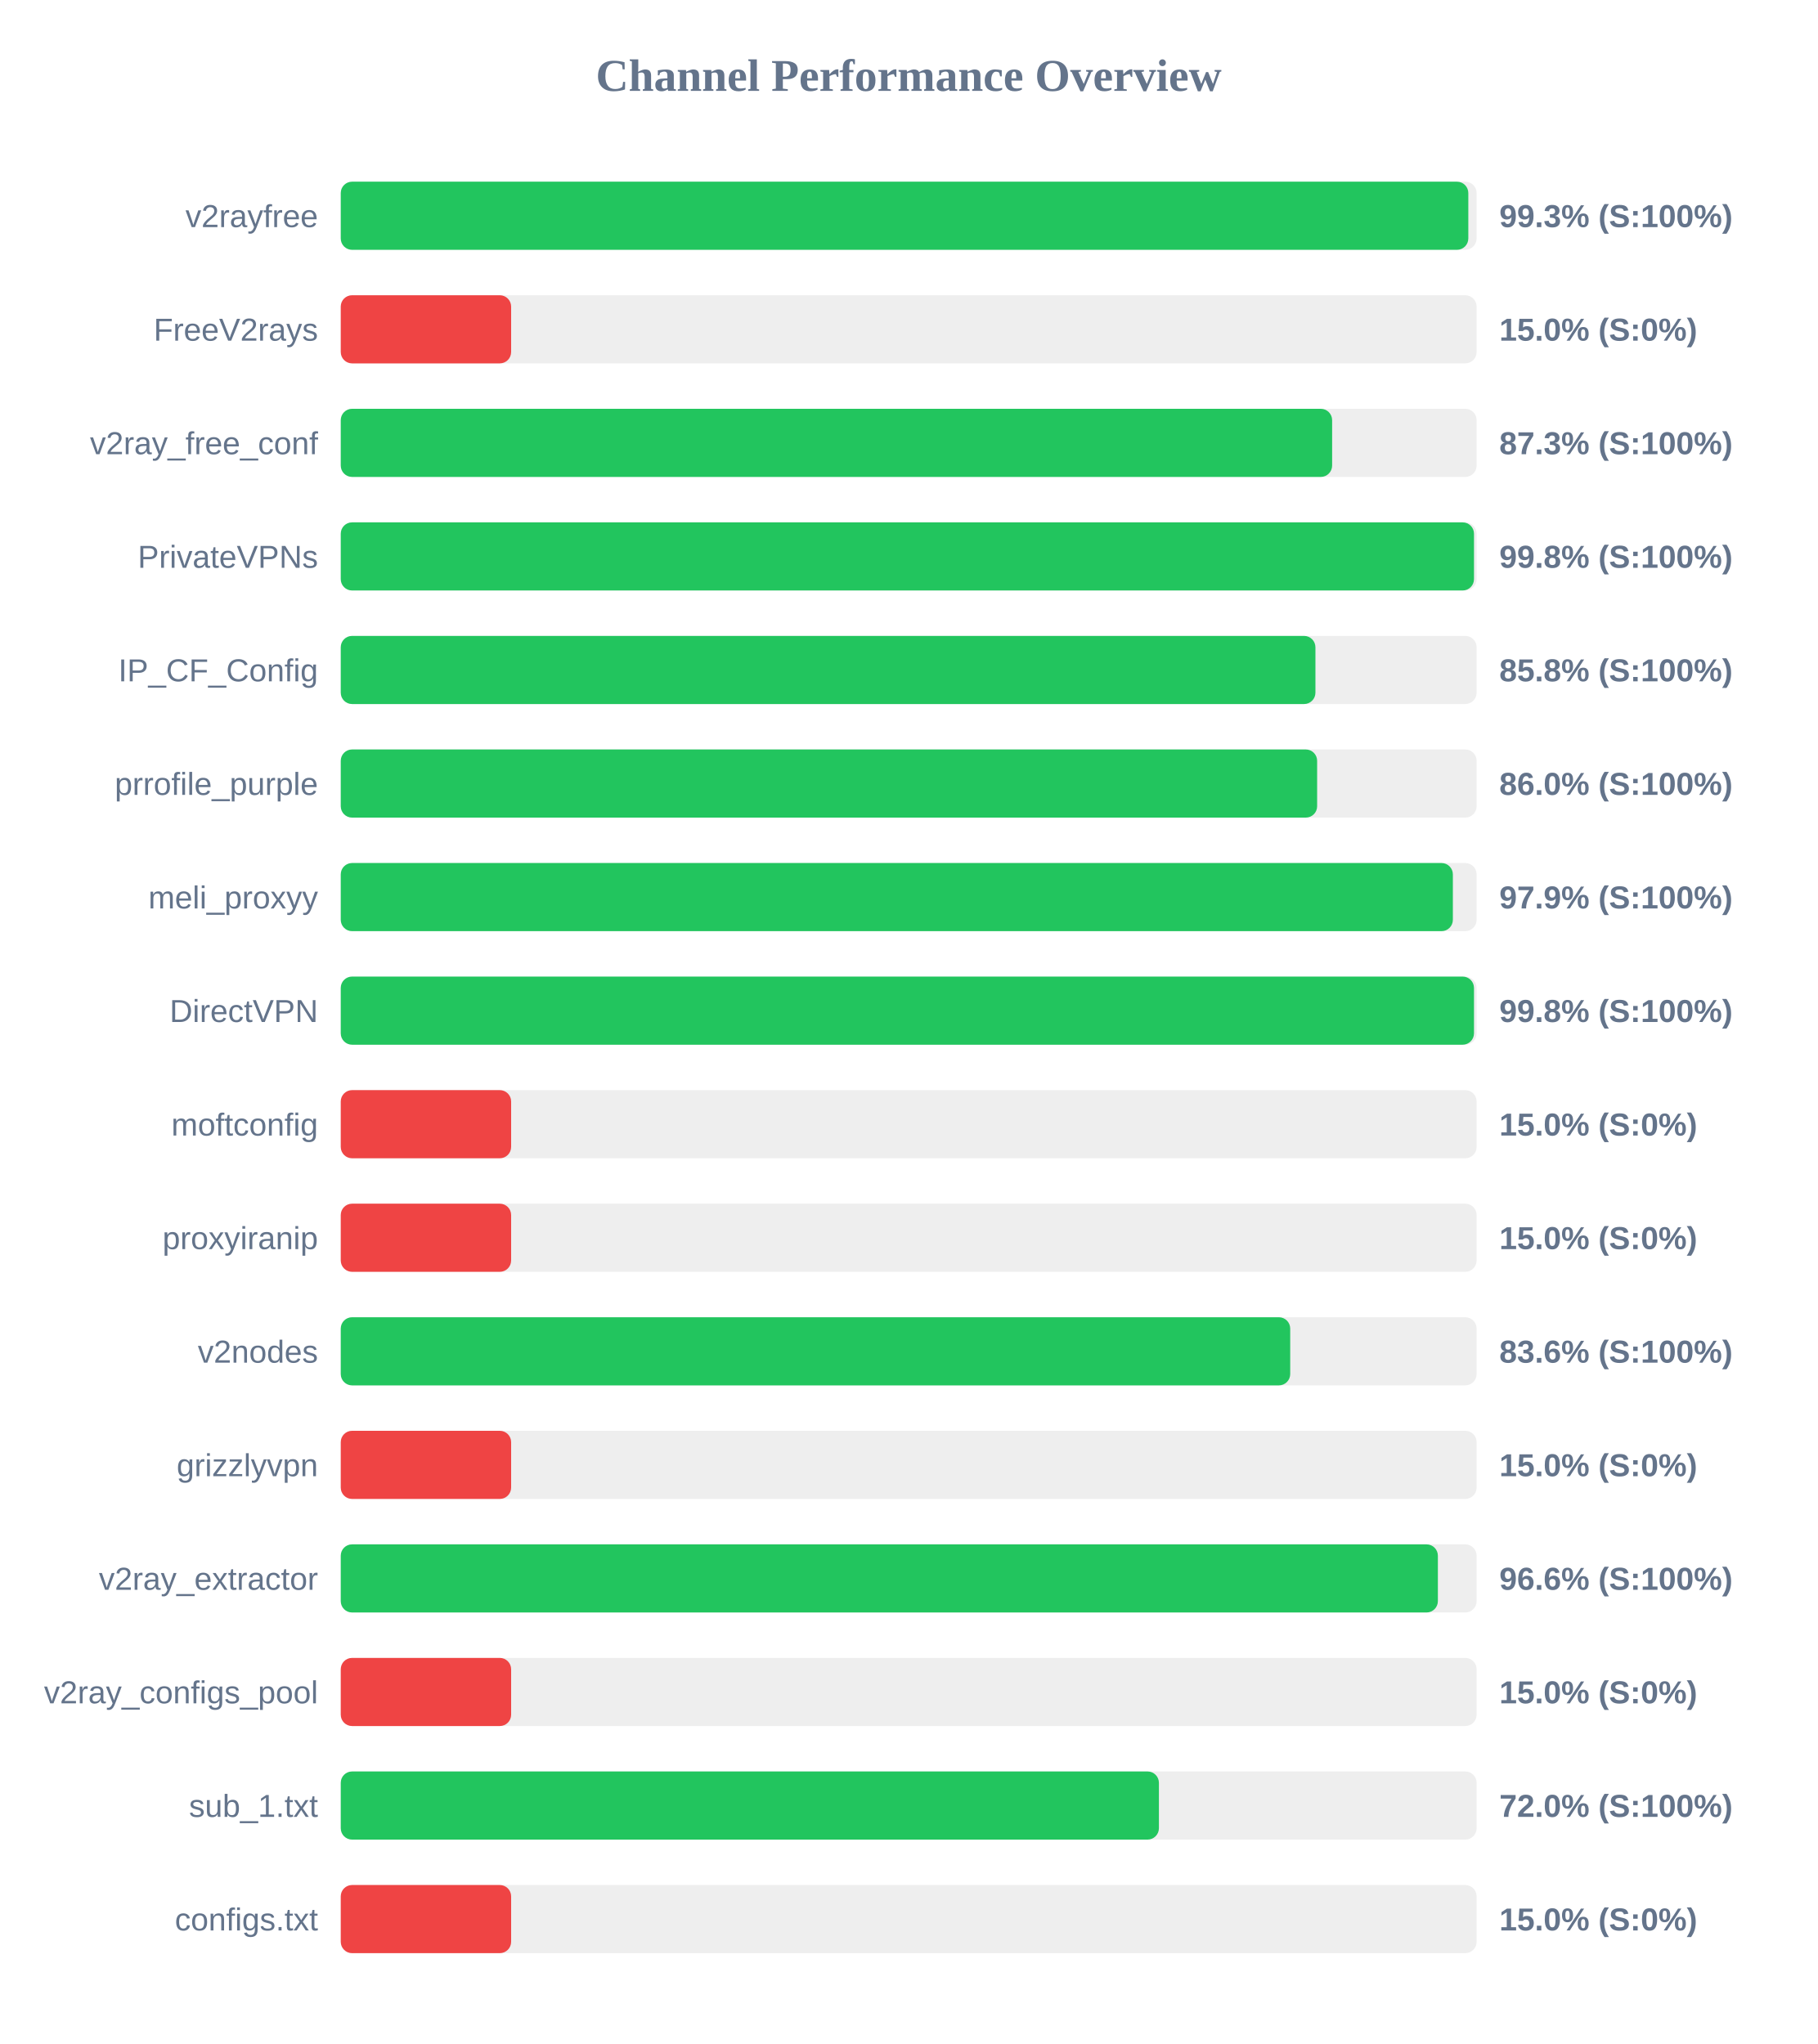
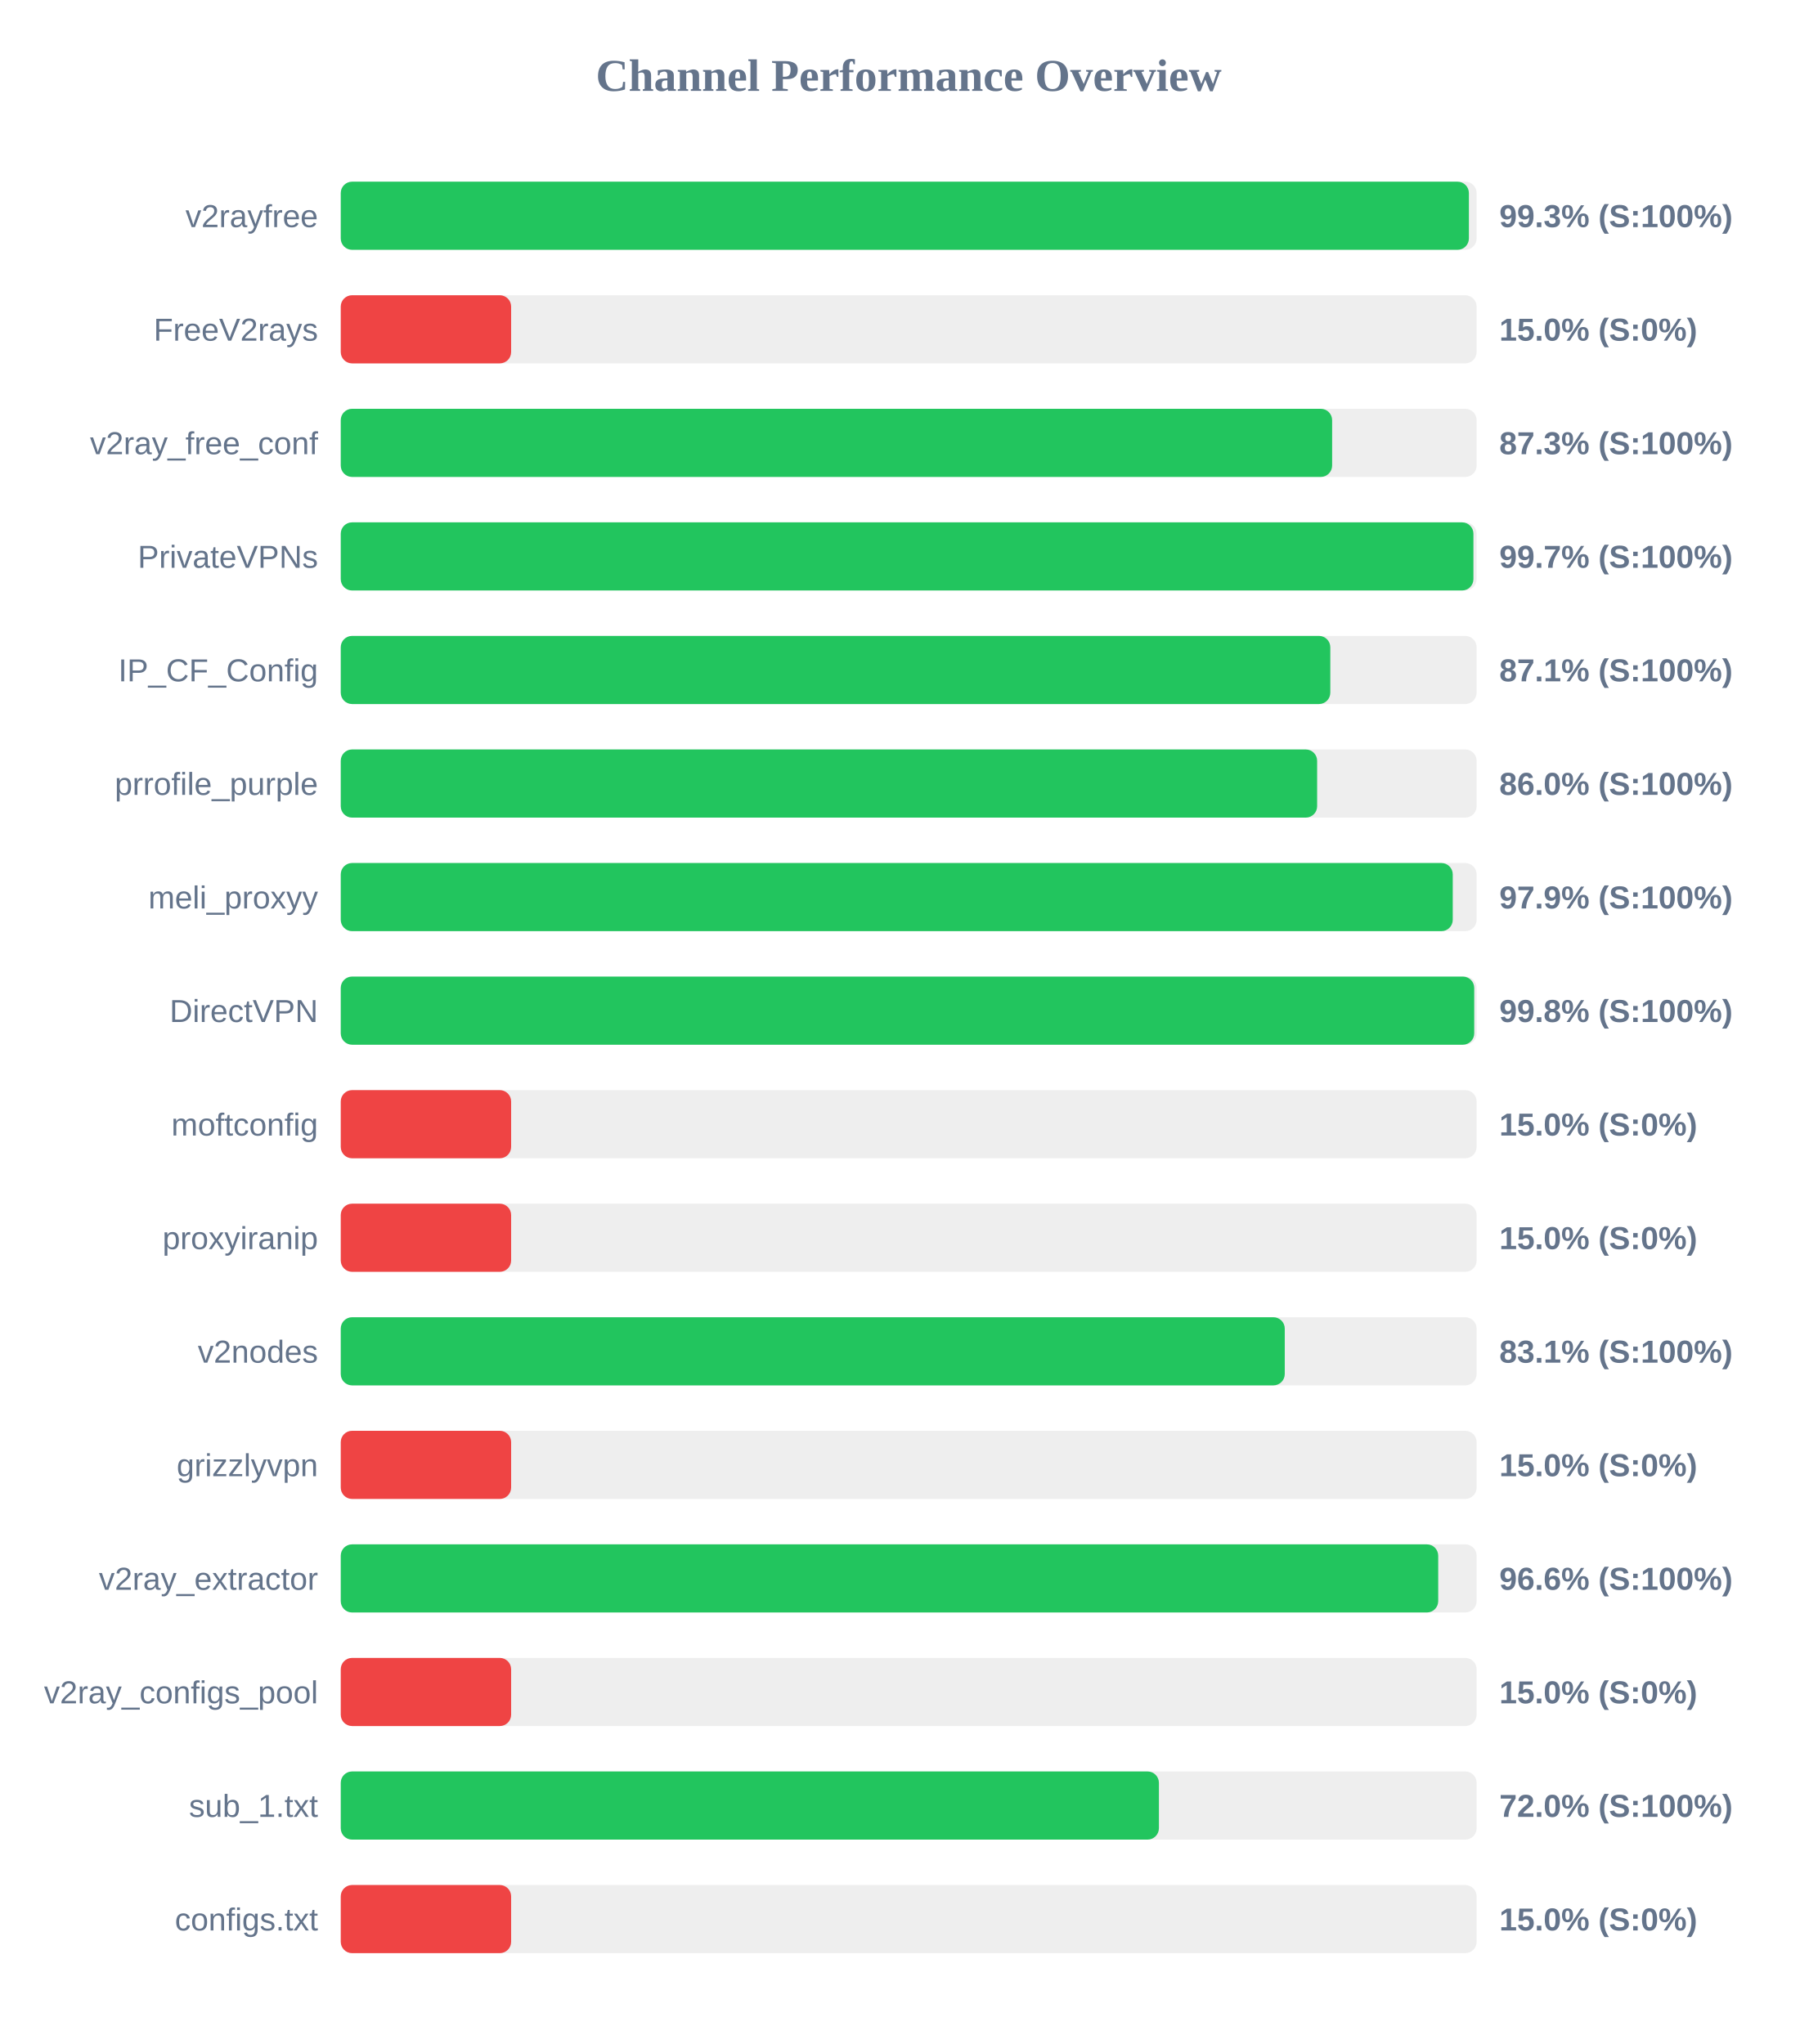
<svg xmlns="http://www.w3.org/2000/svg" width="800" height="900" version="1.1">
  <style>
        .row { font: 14px Arial; fill: #64748b; }
        .score { font: bold 14px Arial; fill: #64748b; }
    </style>
  <text x="400" y="40" text-anchor="middle" font-size="20px" font-weight="bold" fill="#64748b">Channel Performance Overview</text>
  <rect x="150" y="80" width="500" height="30" fill="#eee" rx="5" />
-   <rect x="150" y="80" width="496.35" height="30" fill="#22c55e" rx="5" />
+   <rect x="150" y="80" width="496.6" height="30" fill="#22c55e" rx="5" />
  <text x="140" y="100" text-anchor="end" class="row">v2rayfree</text>
  <text x="660" y="100" text-anchor="start" class="score">99.3% (S:100%)</text>
  <rect x="150" y="130" width="500" height="30" fill="#eee" rx="5" />
  <rect x="150" y="130" width="75.0" height="30" fill="#ef4444" rx="5" />
  <text x="140" y="150" text-anchor="end" class="row">FreeV2rays</text>
  <text x="660" y="150" text-anchor="start" class="score">15.0% (S:0%)</text>
  <rect x="150" y="180" width="500" height="30" fill="#eee" rx="5" />
  <rect x="150" y="180" width="436.4" height="30" fill="#22c55e" rx="5" />
  <text x="140" y="200" text-anchor="end" class="row">v2ray_free_conf</text>
  <text x="660" y="200" text-anchor="start" class="score">87.3% (S:100%)</text>
  <rect x="150" y="230" width="500" height="30" fill="#eee" rx="5" />
-   <rect x="150" y="230" width="498.85" height="30" fill="#22c55e" rx="5" />
+   <rect x="150" y="230" width="498.6" height="30" fill="#22c55e" rx="5" />
  <text x="140" y="250" text-anchor="end" class="row">PrivateVPNs</text>
-   <text x="660" y="250" text-anchor="start" class="score">99.8% (S:100%)</text>
+   <text x="660" y="250" text-anchor="start" class="score">99.7% (S:100%)</text>
  <rect x="150" y="280" width="500" height="30" fill="#eee" rx="5" />
-   <rect x="150" y="280" width="429.05" height="30" fill="#22c55e" rx="5" />
+   <rect x="150" y="280" width="435.6" height="30" fill="#22c55e" rx="5" />
  <text x="140" y="300" text-anchor="end" class="row">IP_CF_Config</text>
-   <text x="660" y="300" text-anchor="start" class="score">85.8% (S:100%)</text>
+   <text x="660" y="300" text-anchor="start" class="score">87.1% (S:100%)</text>
  <rect x="150" y="330" width="500" height="30" fill="#eee" rx="5" />
  <rect x="150" y="330" width="429.8" height="30" fill="#22c55e" rx="5" />
  <text x="140" y="350" text-anchor="end" class="row">prrofile_purple</text>
  <text x="660" y="350" text-anchor="start" class="score">86.0% (S:100%)</text>
  <rect x="150" y="380" width="500" height="30" fill="#eee" rx="5" />
-   <rect x="150" y="380" width="489.55" height="30" fill="#22c55e" rx="5" />
+   <rect x="150" y="380" width="489.5" height="30" fill="#22c55e" rx="5" />
  <text x="140" y="400" text-anchor="end" class="row">meli_proxyy</text>
  <text x="660" y="400" text-anchor="start" class="score">97.9% (S:100%)</text>
  <rect x="150" y="430" width="500" height="30" fill="#eee" rx="5" />
-   <rect x="150" y="430" width="498.85" height="30" fill="#22c55e" rx="5" />
+   <rect x="150" y="430" width="498.95" height="30" fill="#22c55e" rx="5" />
  <text x="140" y="450" text-anchor="end" class="row">DirectVPN</text>
  <text x="660" y="450" text-anchor="start" class="score">99.8% (S:100%)</text>
  <rect x="150" y="480" width="500" height="30" fill="#eee" rx="5" />
  <rect x="150" y="480" width="75.0" height="30" fill="#ef4444" rx="5" />
  <text x="140" y="500" text-anchor="end" class="row">moftconfig</text>
  <text x="660" y="500" text-anchor="start" class="score">15.0% (S:0%)</text>
  <rect x="150" y="530" width="500" height="30" fill="#eee" rx="5" />
  <rect x="150" y="530" width="75.0" height="30" fill="#ef4444" rx="5" />
  <text x="140" y="550" text-anchor="end" class="row">proxyiranip</text>
  <text x="660" y="550" text-anchor="start" class="score">15.0% (S:0%)</text>
  <rect x="150" y="580" width="500" height="30" fill="#eee" rx="5" />
-   <rect x="150" y="580" width="417.95" height="30" fill="#22c55e" rx="5" />
+   <rect x="150" y="580" width="415.55" height="30" fill="#22c55e" rx="5" />
  <text x="140" y="600" text-anchor="end" class="row">v2nodes</text>
-   <text x="660" y="600" text-anchor="start" class="score">83.6% (S:100%)</text>
+   <text x="660" y="600" text-anchor="start" class="score">83.1% (S:100%)</text>
  <rect x="150" y="630" width="500" height="30" fill="#eee" rx="5" />
  <rect x="150" y="630" width="75.0" height="30" fill="#ef4444" rx="5" />
  <text x="140" y="650" text-anchor="end" class="row">grizzlyvpn</text>
  <text x="660" y="650" text-anchor="start" class="score">15.0% (S:0%)</text>
  <rect x="150" y="680" width="500" height="30" fill="#eee" rx="5" />
-   <rect x="150" y="680" width="482.95" height="30" fill="#22c55e" rx="5" />
+   <rect x="150" y="680" width="483.1" height="30" fill="#22c55e" rx="5" />
  <text x="140" y="700" text-anchor="end" class="row">v2ray_extractor</text>
  <text x="660" y="700" text-anchor="start" class="score">96.6% (S:100%)</text>
  <rect x="150" y="730" width="500" height="30" fill="#eee" rx="5" />
  <rect x="150" y="730" width="75.0" height="30" fill="#ef4444" rx="5" />
  <text x="140" y="750" text-anchor="end" class="row">v2ray_configs_pool</text>
  <text x="660" y="750" text-anchor="start" class="score">15.0% (S:0%)</text>
  <rect x="150" y="780" width="500" height="30" fill="#eee" rx="5" />
  <rect x="150" y="780" width="360.15" height="30" fill="#22c55e" rx="5" />
  <text x="140" y="800" text-anchor="end" class="row">sub_1.txt</text>
  <text x="660" y="800" text-anchor="start" class="score">72.0% (S:100%)</text>
  <rect x="150" y="830" width="500" height="30" fill="#eee" rx="5" />
  <rect x="150" y="830" width="75.0" height="30" fill="#ef4444" rx="5" />
  <text x="140" y="850" text-anchor="end" class="row">configs.txt</text>
  <text x="660" y="850" text-anchor="start" class="score">15.0% (S:0%)</text>
</svg>
